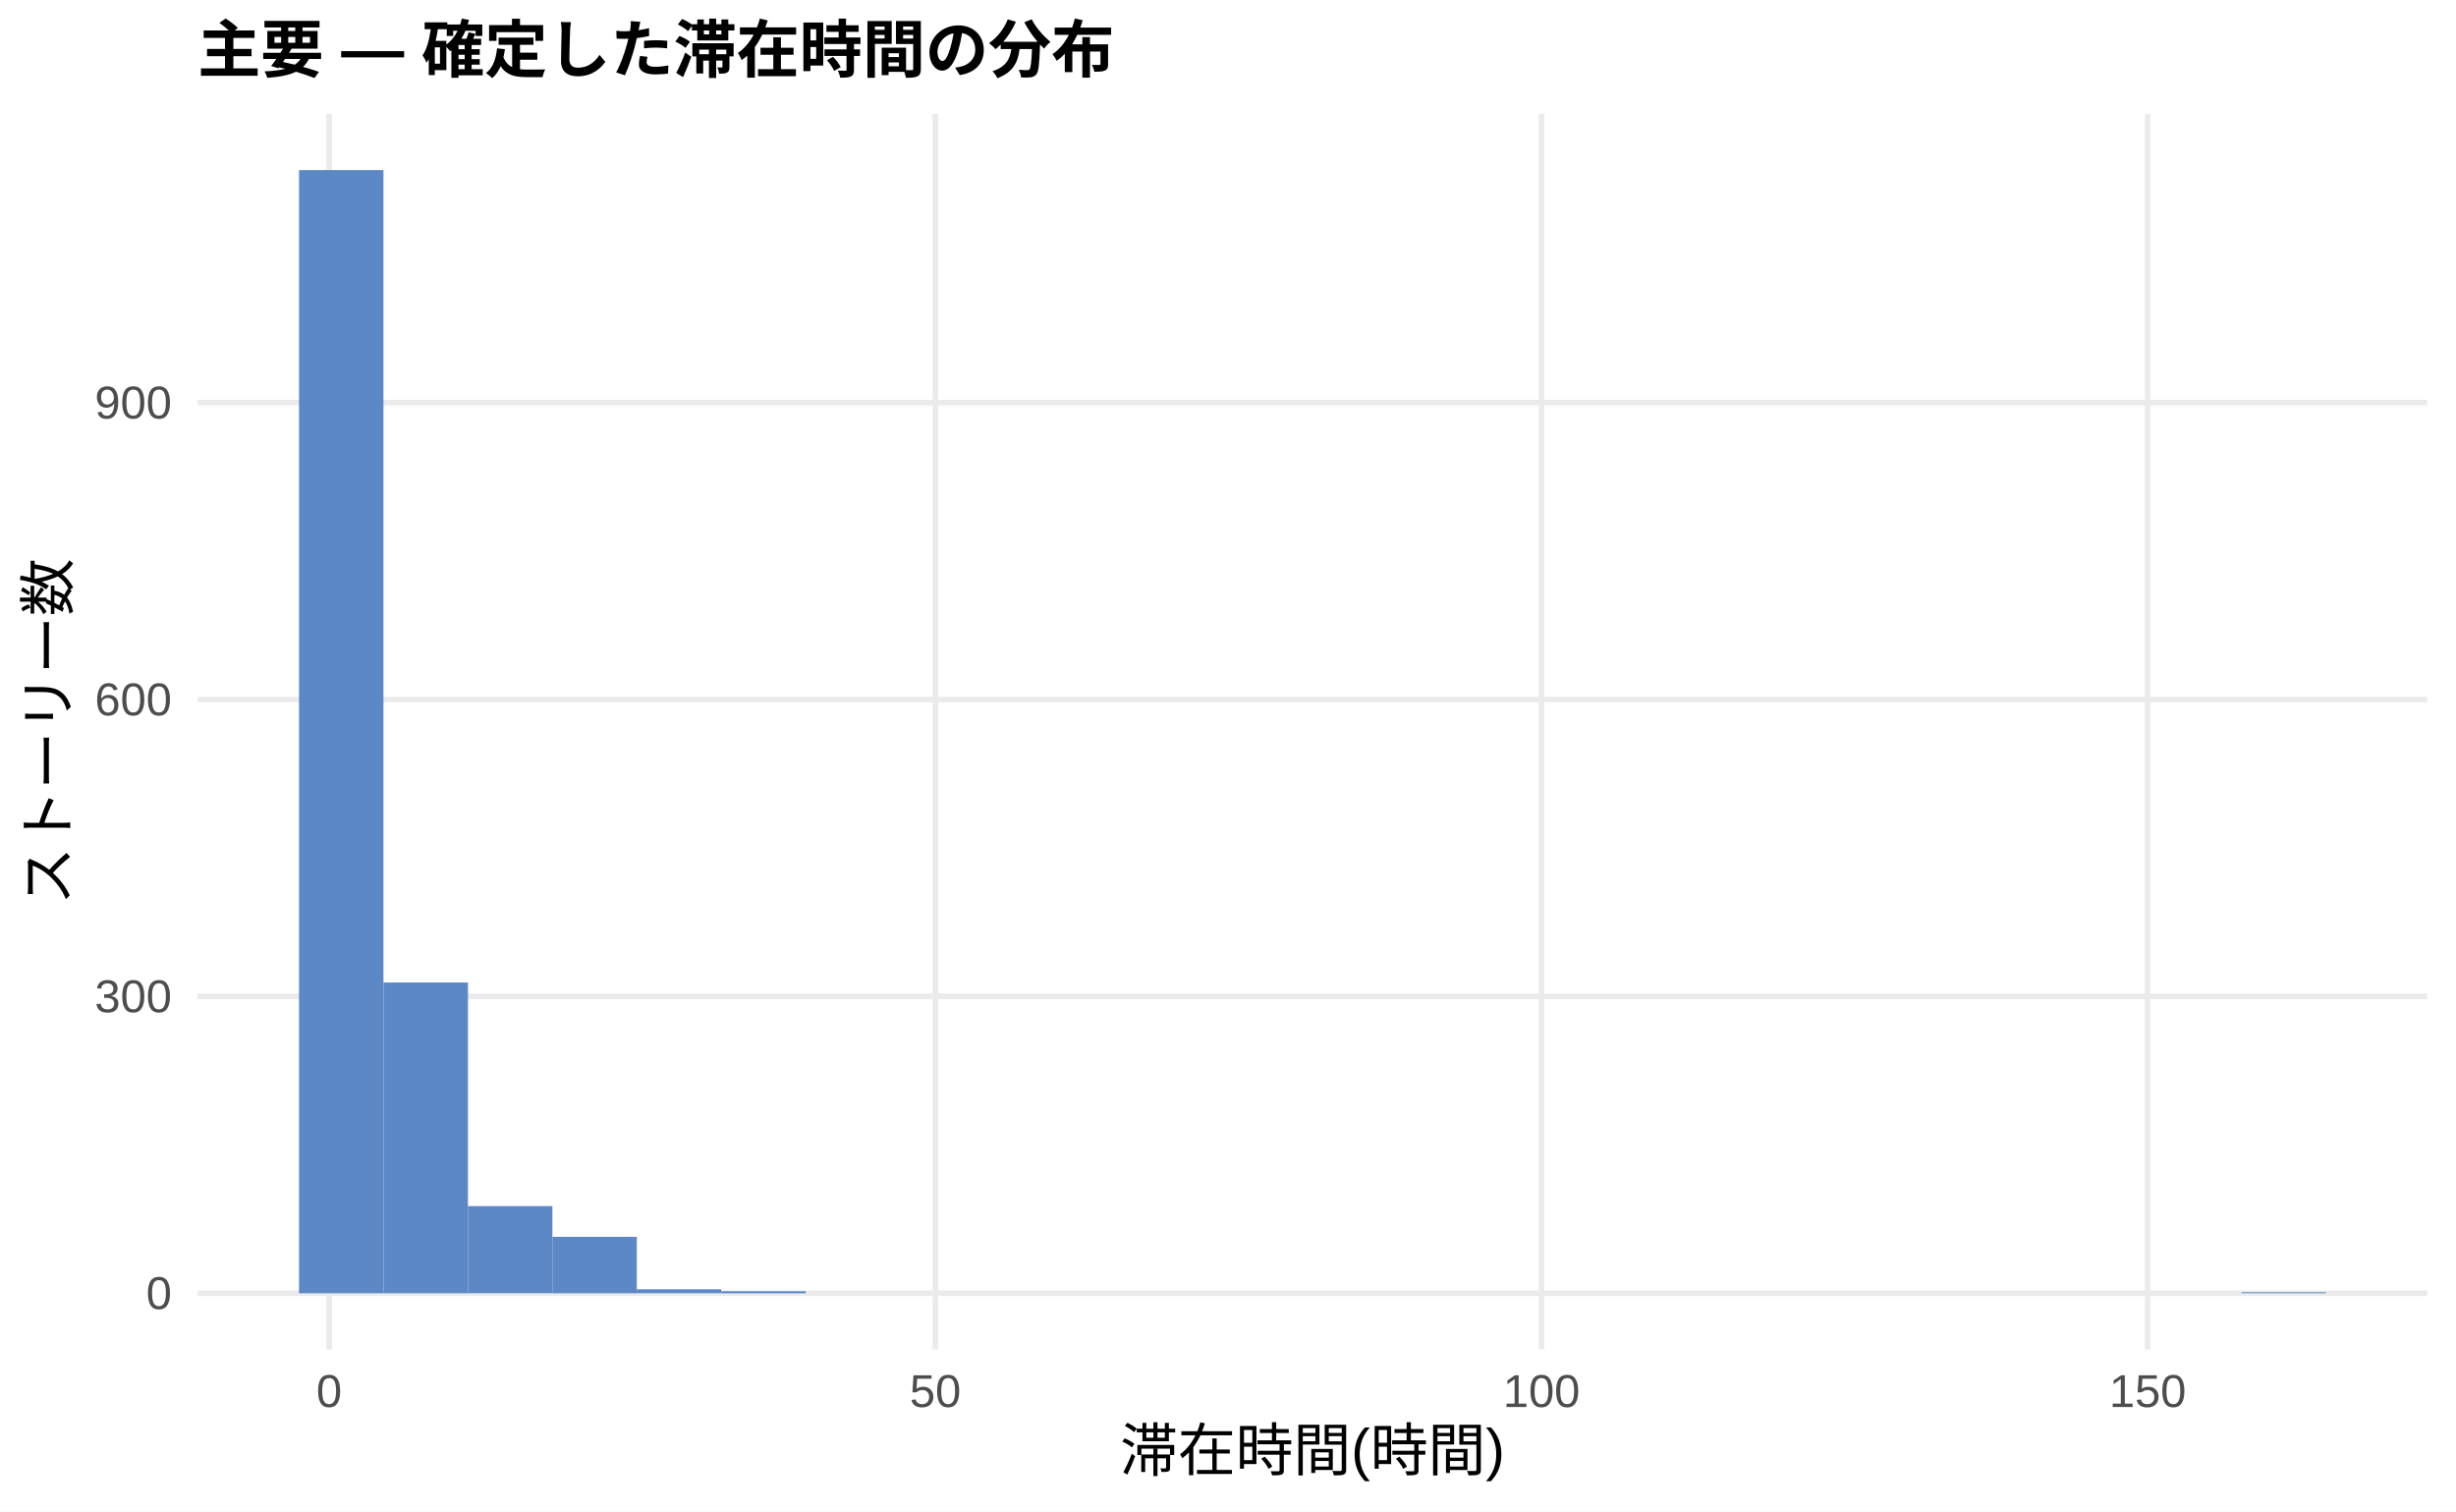
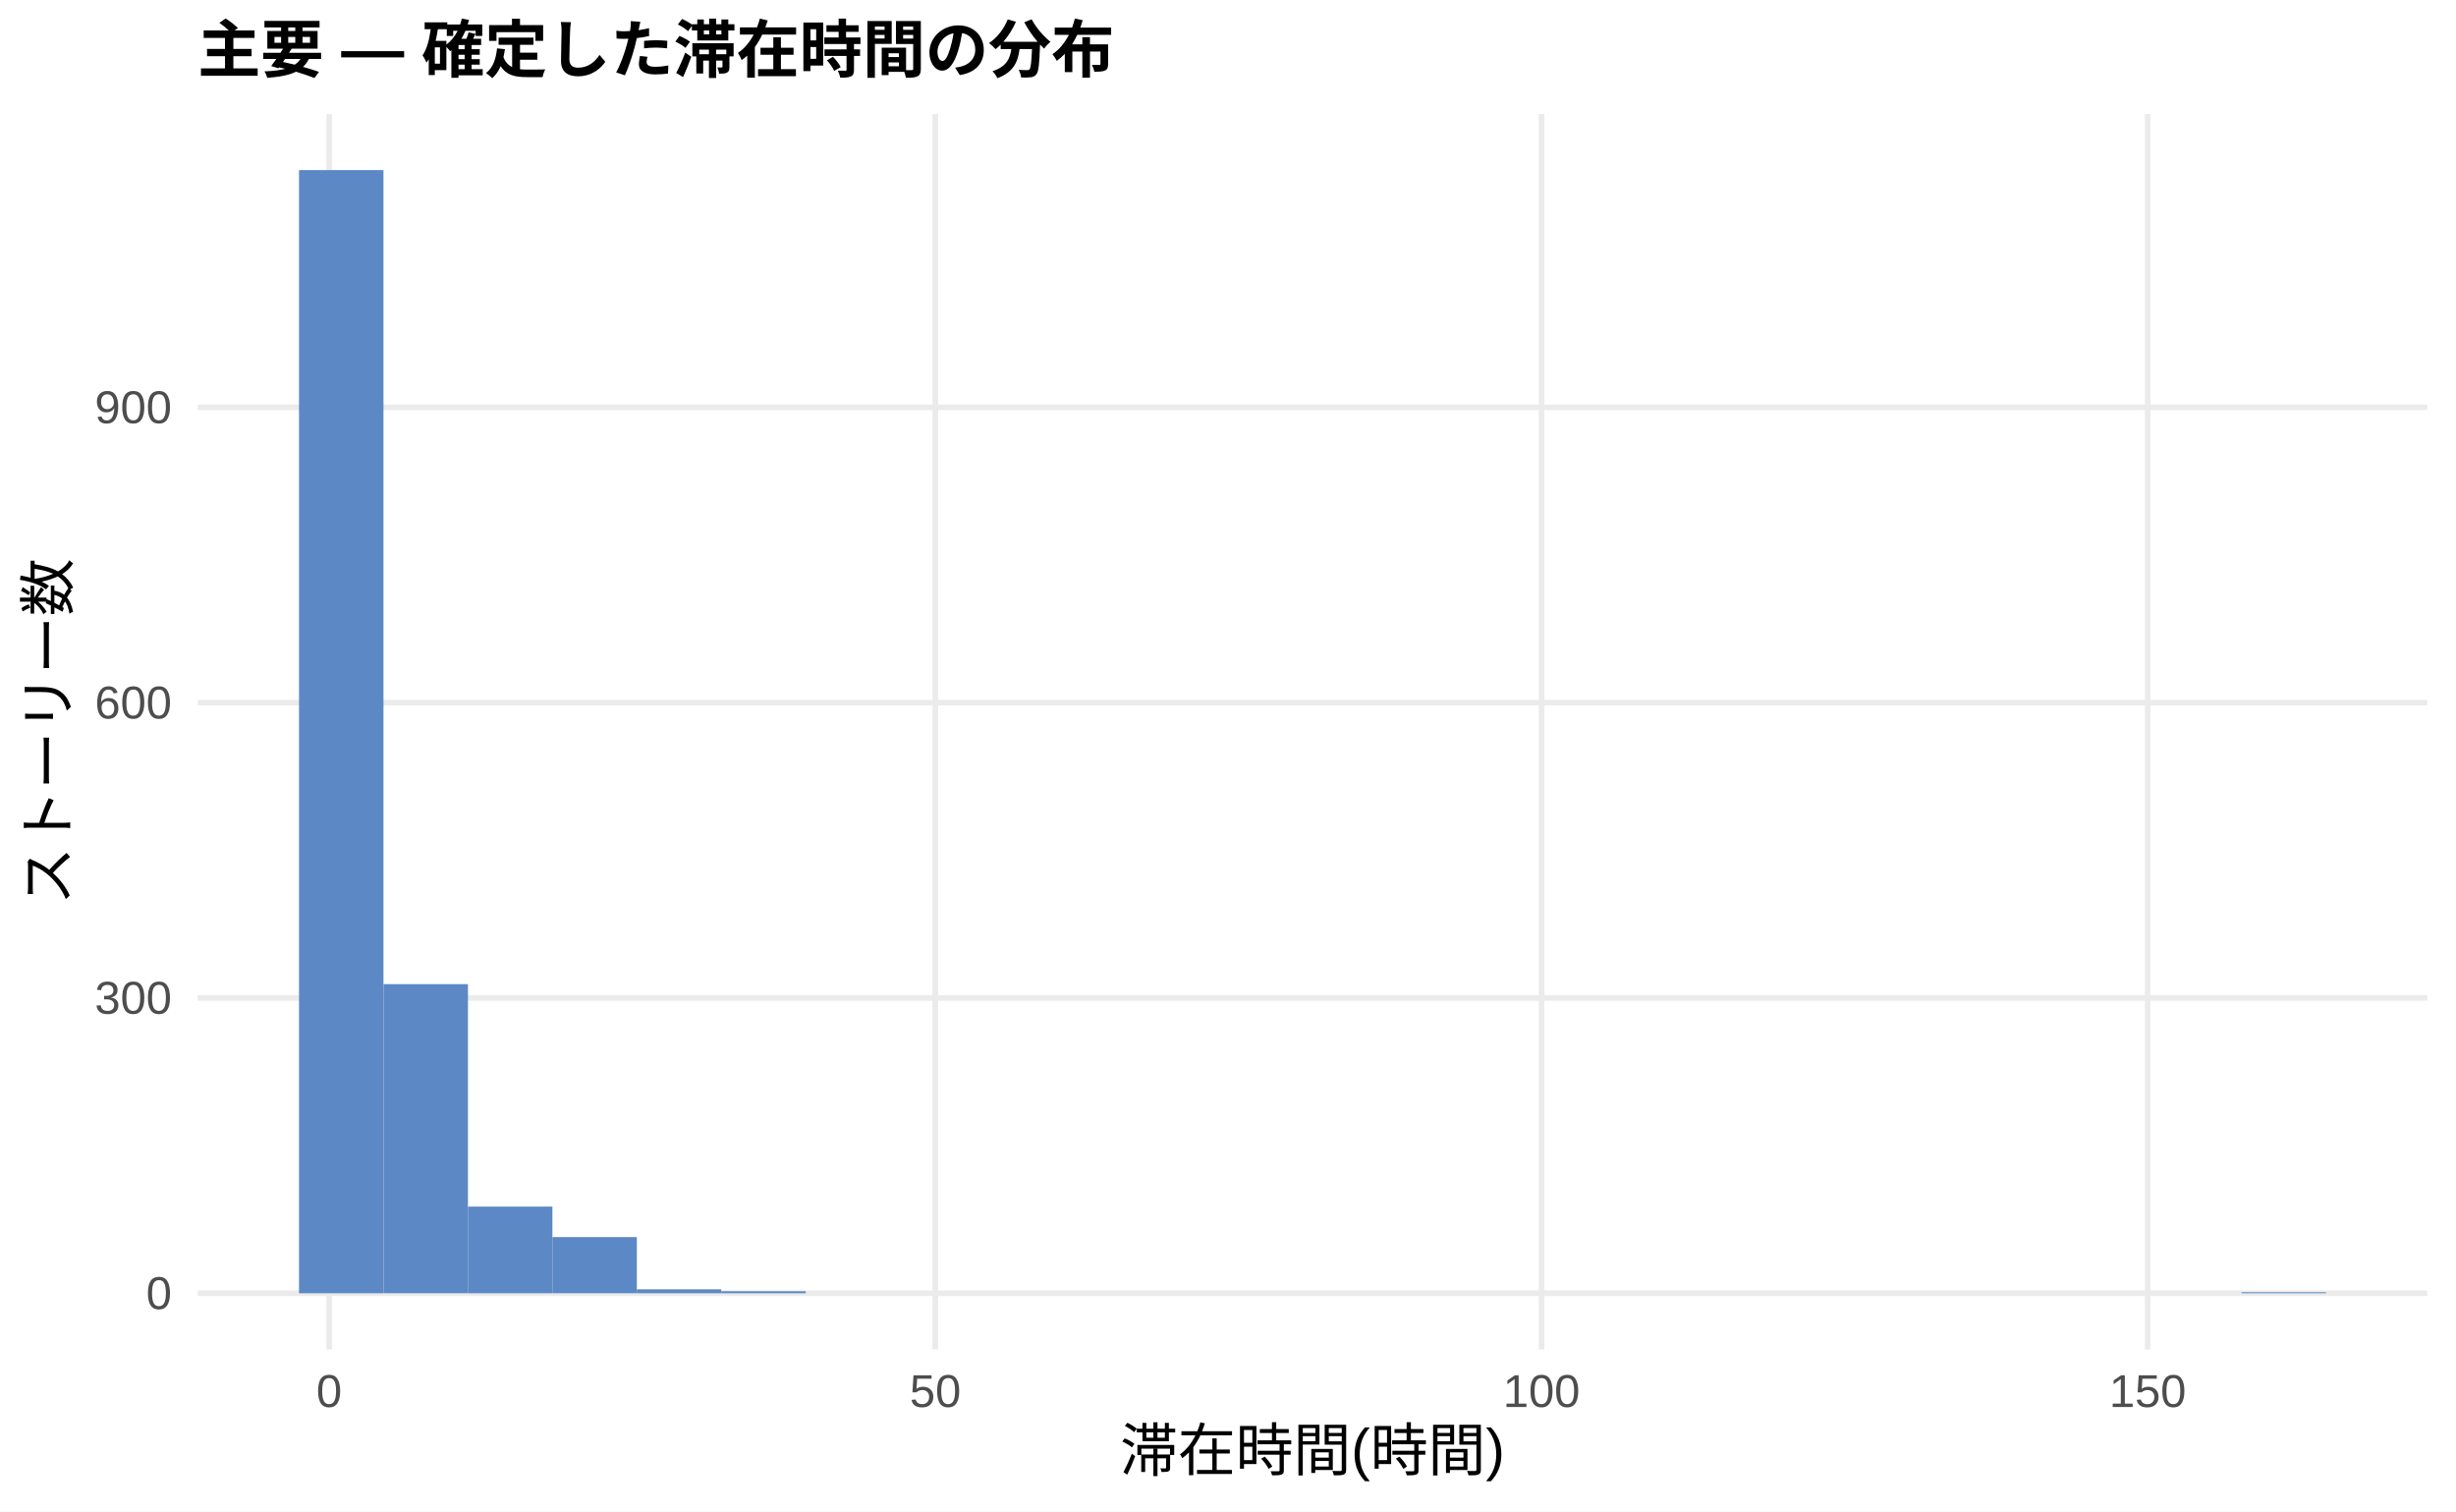
<svg xmlns="http://www.w3.org/2000/svg" width="468.00pt" height="288.00pt" viewBox="0 0 468.00 288.00">
  <g class="svglite">
    <defs>
      <style type="text/css">
    .svglite line, .svglite polyline, .svglite polygon, .svglite path, .svglite rect, .svglite circle {
      fill: none;
      stroke: #000000;
      stroke-linecap: round;
      stroke-linejoin: round;
      stroke-miterlimit: 10.00;
    }
    .svglite text {
      white-space: pre;
    }
    .svglite g.glyphgroup path {
      fill: inherit;
      stroke: none;
    }
  </style>
    </defs>
    <rect width="100%" height="100%" style="stroke: none; fill: #FFFFFF;" />
    <defs>
      <clipPath id="cpMC4wMHw0NjguMDB8MC4wMHwyODguMDA=">
        <rect x="0.00" y="0.00" width="468.00" height="288.00" />
      </clipPath>
    </defs>
    <g clip-path="url(#cpMC4wMHw0NjguMDB8MC4wMHwyODguMDA=)">
      <rect x="0.00" y="0.00" width="468.00" height="288.00" style="stroke-width: 1.07; stroke: none; fill: #FFFFFF;" />
    </g>
    <defs>
      <clipPath id="cpMzcuNjd8NDYyLjUyfDIxLjcxfDI1Ny4xMg==">
        <rect x="37.67" y="21.71" width="424.85" height="235.41" />
      </clipPath>
    </defs>
    <g clip-path="url(#cpMzcuNjd8NDYyLjUyfDIxLjcxfDI1Ny4xMg==)">
      <polyline points="37.67,246.42 462.52,246.42 " style="stroke-width: 1.07; stroke: #EBEBEB; stroke-linecap: butt;" />
-       <polyline points="37.67,189.85 462.52,189.85 " style="stroke-width: 1.07; stroke: #EBEBEB; stroke-linecap: butt;" />
-       <polyline points="37.67,133.28 462.52,133.28 " style="stroke-width: 1.07; stroke: #EBEBEB; stroke-linecap: butt;" />
-       <polyline points="37.67,76.72 462.52,76.72 " style="stroke-width: 1.07; stroke: #EBEBEB; stroke-linecap: butt;" />
+       <polyline points="37.67,190.15 462.52,190.15 " style="stroke-width: 1.07; stroke: #EBEBEB; stroke-linecap: butt;" />
+       <polyline points="37.67,133.88 462.52,133.88 " style="stroke-width: 1.07; stroke: #EBEBEB; stroke-linecap: butt;" />
+       <polyline points="37.67,77.61 462.52,77.61 " style="stroke-width: 1.07; stroke: #EBEBEB; stroke-linecap: butt;" />
      <polyline points="62.72,257.12 62.72,21.71 " style="stroke-width: 1.07; stroke: #EBEBEB; stroke-linecap: butt;" />
      <polyline points="178.23,257.12 178.23,21.71 " style="stroke-width: 1.07; stroke: #EBEBEB; stroke-linecap: butt;" />
      <polyline points="293.74,257.12 293.74,21.71 " style="stroke-width: 1.07; stroke: #EBEBEB; stroke-linecap: butt;" />
      <polyline points="409.25,257.12 409.25,21.71 " style="stroke-width: 1.07; stroke: #EBEBEB; stroke-linecap: butt;" />
      <rect x="56.98" y="32.41" width="16.09" height="214.01" style="stroke-width: 1.07; stroke: none; stroke-linecap: butt; stroke-linejoin: miter; fill: #5C88C5;" />
-       <rect x="73.08" y="187.21" width="16.09" height="59.21" style="stroke-width: 1.07; stroke: none; stroke-linecap: butt; stroke-linejoin: miter; fill: #5C88C5;" />
-       <rect x="89.17" y="229.82" width="16.09" height="16.59" style="stroke-width: 1.07; stroke: none; stroke-linecap: butt; stroke-linejoin: miter; fill: #5C88C5;" />
-       <rect x="105.26" y="235.67" width="16.09" height="10.75" style="stroke-width: 1.07; stroke: none; stroke-linecap: butt; stroke-linejoin: miter; fill: #5C88C5;" />
-       <rect x="121.35" y="245.66" width="16.09" height="0.75" style="stroke-width: 1.07; stroke: none; stroke-linecap: butt; stroke-linejoin: miter; fill: #5C88C5;" />
+       <rect x="73.08" y="187.52" width="16.09" height="58.89" style="stroke-width: 1.07; stroke: none; stroke-linecap: butt; stroke-linejoin: miter; fill: #5C88C5;" />
+       <rect x="89.17" y="229.91" width="16.09" height="16.51" style="stroke-width: 1.07; stroke: none; stroke-linecap: butt; stroke-linejoin: miter; fill: #5C88C5;" />
+       <rect x="105.26" y="235.72" width="16.09" height="10.69" style="stroke-width: 1.07; stroke: none; stroke-linecap: butt; stroke-linejoin: miter; fill: #5C88C5;" />
+       <rect x="121.35" y="245.67" width="16.09" height="0.75" style="stroke-width: 1.07; stroke: none; stroke-linecap: butt; stroke-linejoin: miter; fill: #5C88C5;" />
      <rect x="137.45" y="246.04" width="16.09" height="0.38" style="stroke-width: 1.07; stroke: none; stroke-linecap: butt; stroke-linejoin: miter; fill: #5C88C5;" />
      <rect x="153.54" y="246.42" width="16.09" height="0.00" style="stroke-width: 1.07; stroke: none; stroke-linecap: butt; stroke-linejoin: miter; fill: #5C88C5;" />
      <rect x="169.63" y="246.42" width="16.09" height="0.00" style="stroke-width: 1.07; stroke: none; stroke-linecap: butt; stroke-linejoin: miter; fill: #5C88C5;" />
      <rect x="185.73" y="246.42" width="16.09" height="0.00" style="stroke-width: 1.07; stroke: none; stroke-linecap: butt; stroke-linejoin: miter; fill: #5C88C5;" />
      <rect x="201.82" y="246.42" width="16.09" height="0.00" style="stroke-width: 1.07; stroke: none; stroke-linecap: butt; stroke-linejoin: miter; fill: #5C88C5;" />
      <rect x="217.91" y="246.42" width="16.09" height="0.00" style="stroke-width: 1.07; stroke: none; stroke-linecap: butt; stroke-linejoin: miter; fill: #5C88C5;" />
      <rect x="234.00" y="246.42" width="16.09" height="0.00" style="stroke-width: 1.07; stroke: none; stroke-linecap: butt; stroke-linejoin: miter; fill: #5C88C5;" />
      <rect x="250.10" y="246.42" width="16.09" height="0.00" style="stroke-width: 1.07; stroke: none; stroke-linecap: butt; stroke-linejoin: miter; fill: #5C88C5;" />
      <rect x="266.19" y="246.42" width="16.09" height="0.00" style="stroke-width: 1.07; stroke: none; stroke-linecap: butt; stroke-linejoin: miter; fill: #5C88C5;" />
      <rect x="282.28" y="246.42" width="16.09" height="0.00" style="stroke-width: 1.07; stroke: none; stroke-linecap: butt; stroke-linejoin: miter; fill: #5C88C5;" />
      <rect x="298.37" y="246.42" width="16.09" height="0.00" style="stroke-width: 1.07; stroke: none; stroke-linecap: butt; stroke-linejoin: miter; fill: #5C88C5;" />
      <rect x="314.47" y="246.42" width="16.09" height="0.00" style="stroke-width: 1.07; stroke: none; stroke-linecap: butt; stroke-linejoin: miter; fill: #5C88C5;" />
      <rect x="330.56" y="246.42" width="16.09" height="0.00" style="stroke-width: 1.07; stroke: none; stroke-linecap: butt; stroke-linejoin: miter; fill: #5C88C5;" />
      <rect x="346.65" y="246.42" width="16.09" height="0.00" style="stroke-width: 1.07; stroke: none; stroke-linecap: butt; stroke-linejoin: miter; fill: #5C88C5;" />
      <rect x="362.75" y="246.42" width="16.09" height="0.00" style="stroke-width: 1.07; stroke: none; stroke-linecap: butt; stroke-linejoin: miter; fill: #5C88C5;" />
      <rect x="378.84" y="246.42" width="16.09" height="0.00" style="stroke-width: 1.07; stroke: none; stroke-linecap: butt; stroke-linejoin: miter; fill: #5C88C5;" />
      <rect x="394.93" y="246.42" width="16.09" height="0.00" style="stroke-width: 1.07; stroke: none; stroke-linecap: butt; stroke-linejoin: miter; fill: #5C88C5;" />
      <rect x="411.02" y="246.42" width="16.09" height="0.00" style="stroke-width: 1.07; stroke: none; stroke-linecap: butt; stroke-linejoin: miter; fill: #5C88C5;" />
      <rect x="427.12" y="246.23" width="16.09" height="0.19" style="stroke-width: 1.07; stroke: none; stroke-linecap: butt; stroke-linejoin: miter; fill: #5C88C5;" />
    </g>
    <g clip-path="url(#cpMC4wMHw0NjguMDB8MC4wMHwyODguMDA=)">
      <text x="32.74" y="249.44" text-anchor="end" style="font-size: 8.80px;fill: #4D4D4D; font-family: &quot;Liberation Sans&quot;;" textLength="4.89px" lengthAdjust="spacingAndGlyphs">0</text>
-       <text x="32.74" y="192.88" text-anchor="end" style="font-size: 8.80px;fill: #4D4D4D; font-family: &quot;Liberation Sans&quot;;" textLength="14.67px" lengthAdjust="spacingAndGlyphs">300</text>
-       <text x="32.74" y="136.31" text-anchor="end" style="font-size: 8.80px;fill: #4D4D4D; font-family: &quot;Liberation Sans&quot;;" textLength="14.67px" lengthAdjust="spacingAndGlyphs">600</text>
-       <text x="32.74" y="79.75" text-anchor="end" style="font-size: 8.80px;fill: #4D4D4D; font-family: &quot;Liberation Sans&quot;;" textLength="14.67px" lengthAdjust="spacingAndGlyphs">900</text>
+       <text x="32.74" y="193.17" text-anchor="end" style="font-size: 8.80px;fill: #4D4D4D; font-family: &quot;Liberation Sans&quot;;" textLength="14.67px" lengthAdjust="spacingAndGlyphs">300</text>
+       <text x="32.74" y="136.91" text-anchor="end" style="font-size: 8.80px;fill: #4D4D4D; font-family: &quot;Liberation Sans&quot;;" textLength="14.67px" lengthAdjust="spacingAndGlyphs">600</text>
+       <text x="32.74" y="80.64" text-anchor="end" style="font-size: 8.80px;fill: #4D4D4D; font-family: &quot;Liberation Sans&quot;;" textLength="14.67px" lengthAdjust="spacingAndGlyphs">900</text>
      <text x="62.72" y="268.10" text-anchor="middle" style="font-size: 8.80px;fill: #4D4D4D; font-family: &quot;Liberation Sans&quot;;" textLength="4.89px" lengthAdjust="spacingAndGlyphs">0</text>
      <text x="178.23" y="268.10" text-anchor="middle" style="font-size: 8.80px;fill: #4D4D4D; font-family: &quot;Liberation Sans&quot;;" textLength="9.78px" lengthAdjust="spacingAndGlyphs">50</text>
      <text x="293.74" y="268.10" text-anchor="middle" style="font-size: 8.80px;fill: #4D4D4D; font-family: &quot;Liberation Sans&quot;;" textLength="14.67px" lengthAdjust="spacingAndGlyphs">100</text>
      <text x="409.25" y="268.10" text-anchor="middle" style="font-size: 8.80px;fill: #4D4D4D; font-family: &quot;Liberation Sans&quot;;" textLength="14.67px" lengthAdjust="spacingAndGlyphs">150</text>
      <text x="250.10" y="280.24" text-anchor="middle" style="font-size: 11.00px; font-family: &quot;Liberation Sans&quot;;" textLength="73.31px" lengthAdjust="spacingAndGlyphs">滞在時間(時間)</text>
      <text transform="translate(13.05,139.41) rotate(-90)" text-anchor="middle" style="font-size: 11.00px; font-family: &quot;Liberation Sans&quot;;" textLength="66.00px" lengthAdjust="spacingAndGlyphs">ストーリー数</text>
      <text x="37.67" y="13.74" style="font-size: 12.00px; font-weight: bold; font-family: &quot;Liberation Sans&quot;;" textLength="174.66px" lengthAdjust="spacingAndGlyphs">主要 — 確定した滞在時間の分布</text>
    </g>
  </g>
</svg>
